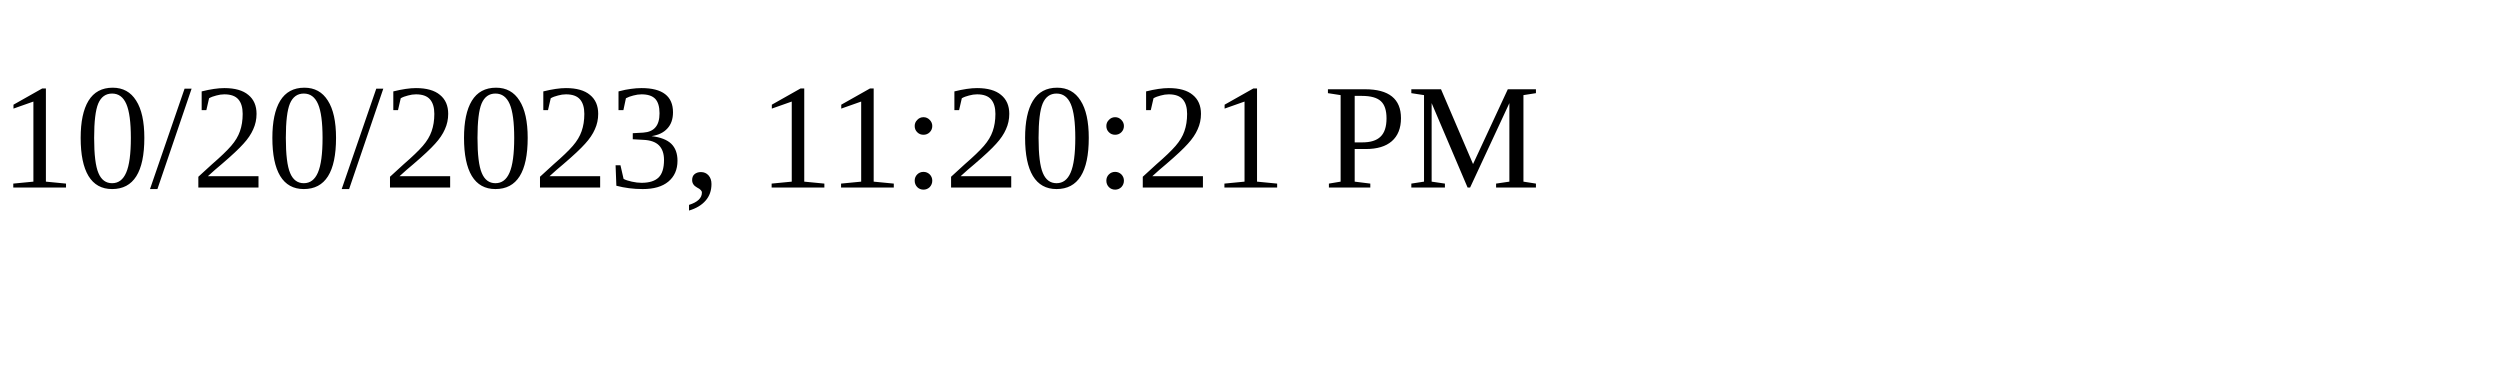
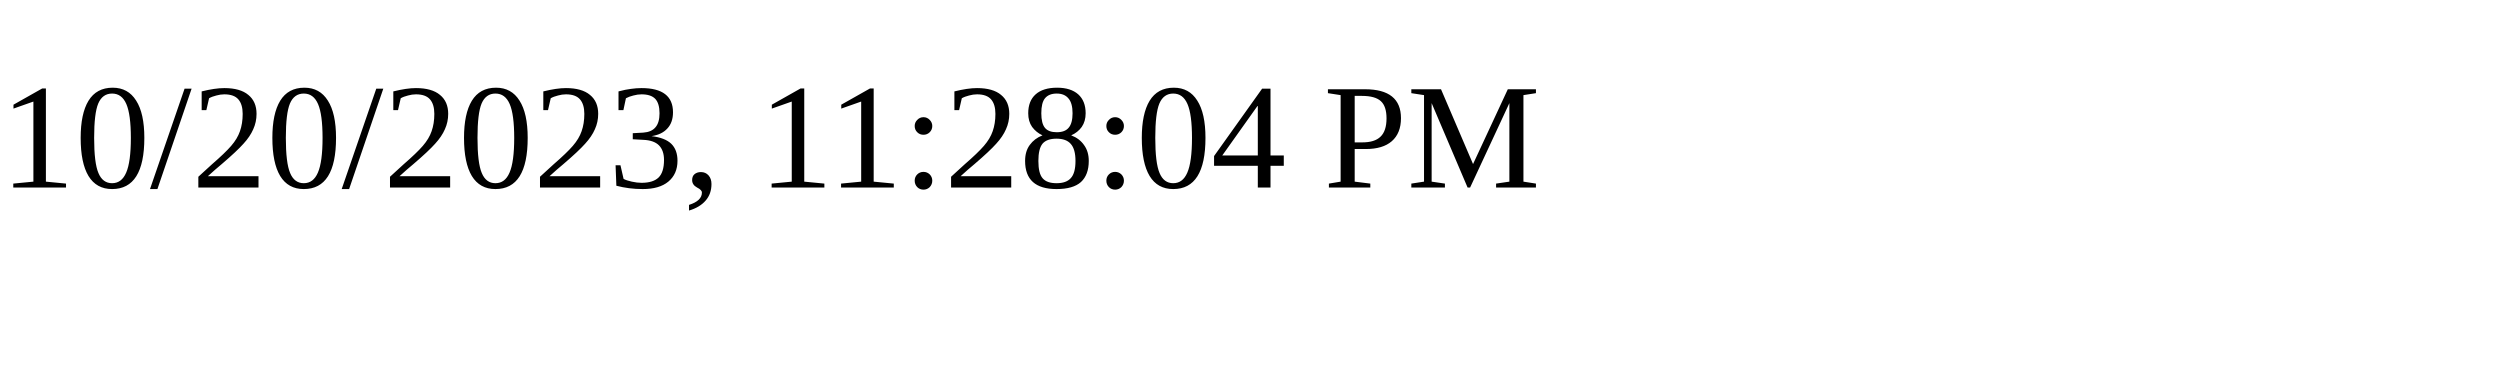
<svg xmlns="http://www.w3.org/2000/svg" height="30" width="200">
-   <text x="0" y="15">10/20/2023, 11:20:21 PM</text>
+   <text x="0" y="15">10/20/2023, 11:28:04 PM</text>
</svg>
